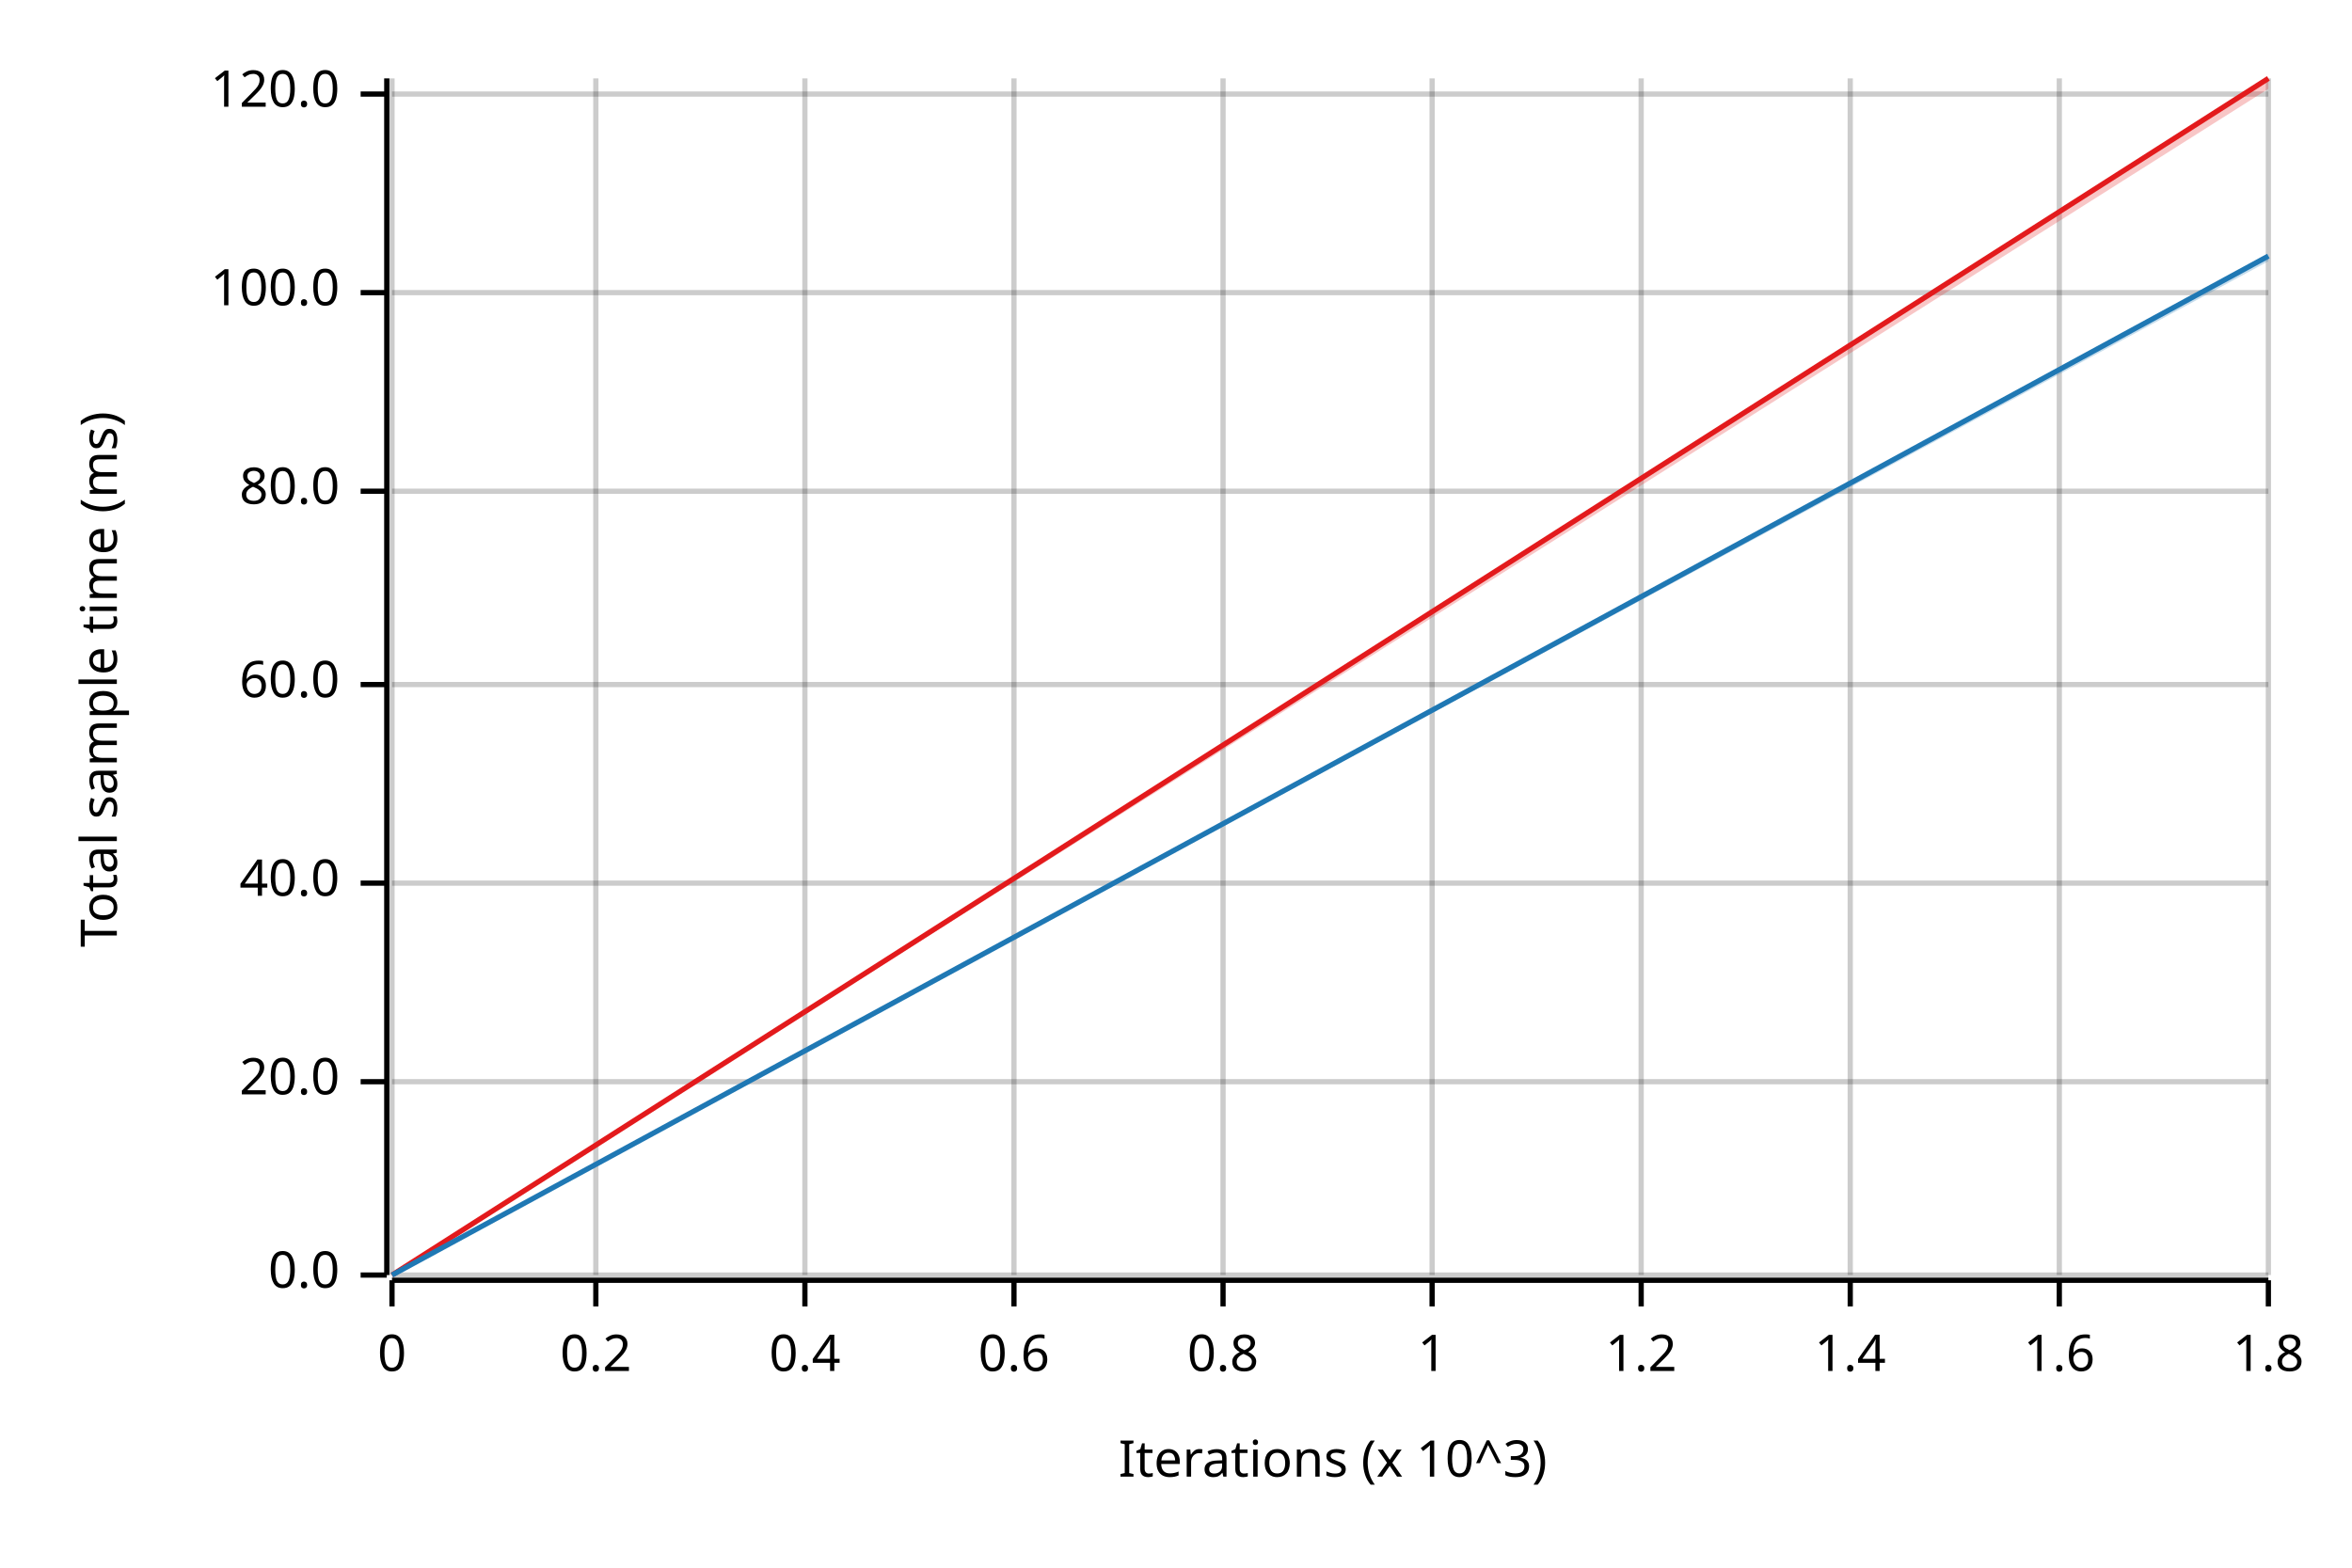
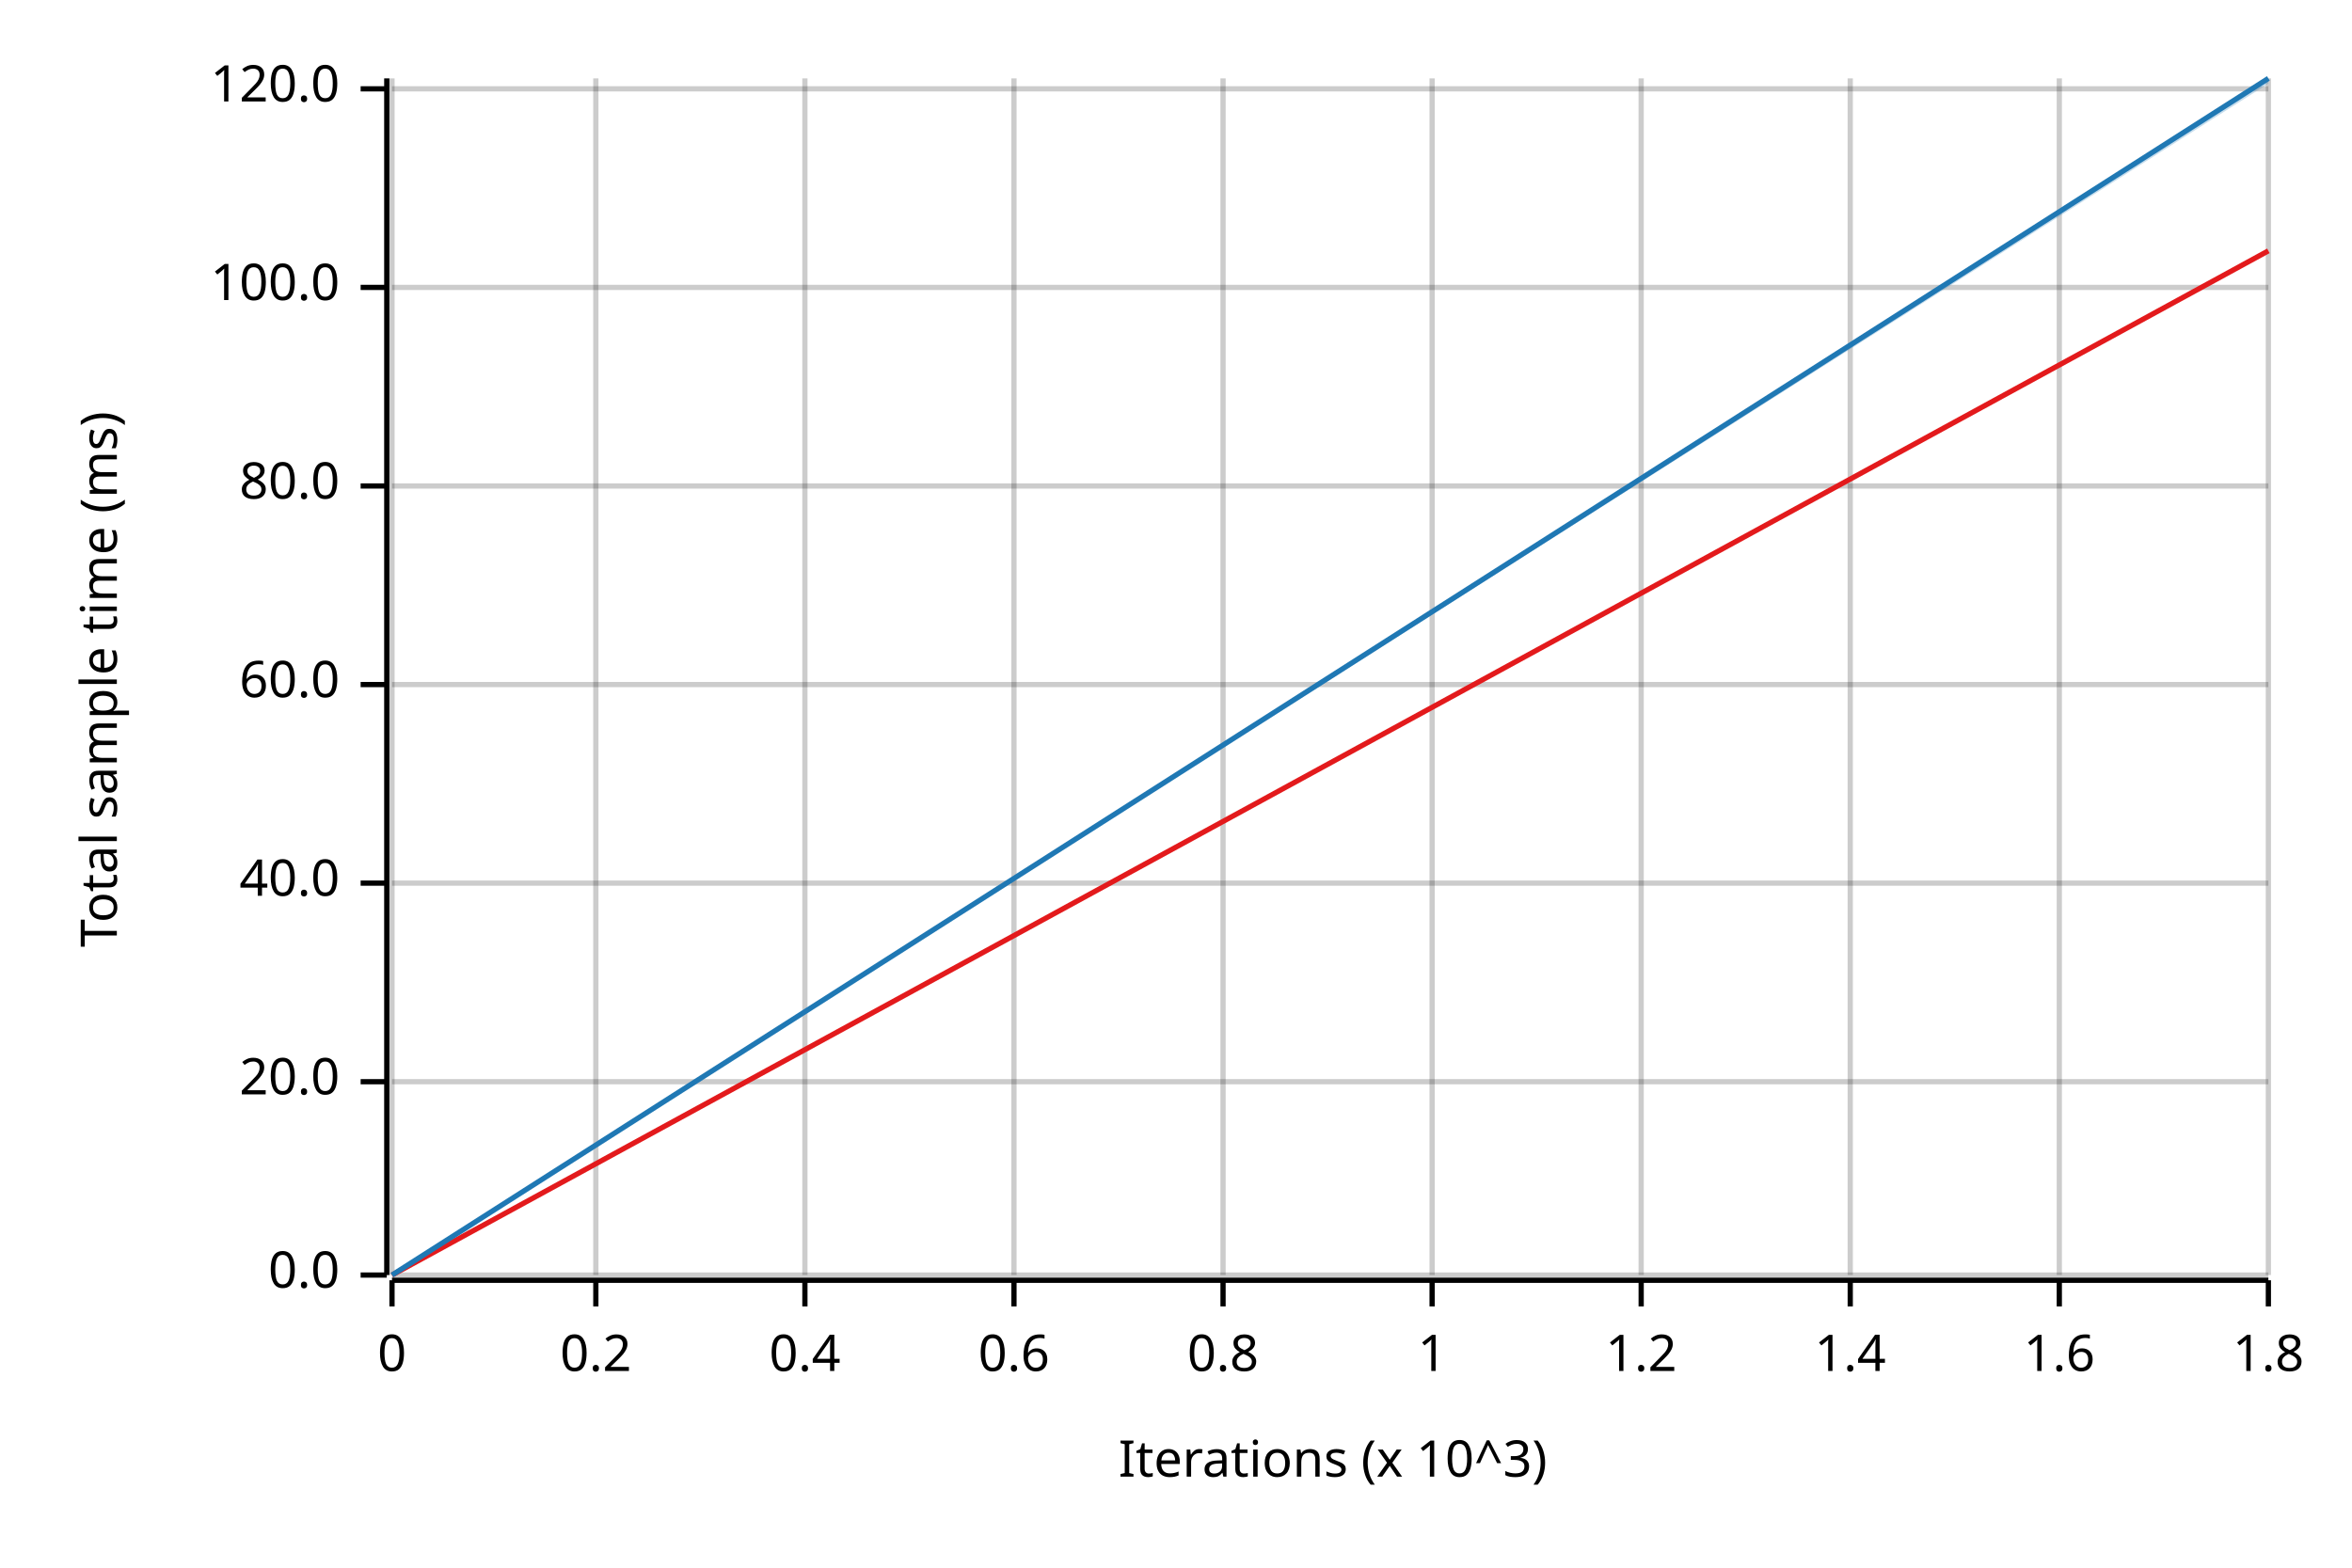
<svg xmlns="http://www.w3.org/2000/svg" width="450" height="300" viewBox="0 0 450 300">
  <text x="15" y="130" dy="0.76em" text-anchor="middle" font-family="sans-serif" font-size="9.677" opacity="1" fill="#000000" transform="rotate(270, 15, 130)">
Total sample time (ms)
</text>
  <text x="255" y="285" dy="-0.5ex" text-anchor="middle" font-family="sans-serif" font-size="9.677" opacity="1" fill="#000000">
Iterations (x 10^3)
</text>
  <line opacity="0.2" stroke="#000000" stroke-width="1" x1="75" y1="244" x2="75" y2="15" />
  <line opacity="0.2" stroke="#000000" stroke-width="1" x1="114" y1="244" x2="114" y2="15" />
  <line opacity="0.2" stroke="#000000" stroke-width="1" x1="154" y1="244" x2="154" y2="15" />
  <line opacity="0.2" stroke="#000000" stroke-width="1" x1="194" y1="244" x2="194" y2="15" />
  <line opacity="0.2" stroke="#000000" stroke-width="1" x1="234" y1="244" x2="234" y2="15" />
  <line opacity="0.2" stroke="#000000" stroke-width="1" x1="274" y1="244" x2="274" y2="15" />
  <line opacity="0.2" stroke="#000000" stroke-width="1" x1="314" y1="244" x2="314" y2="15" />
  <line opacity="0.2" stroke="#000000" stroke-width="1" x1="354" y1="244" x2="354" y2="15" />
  <line opacity="0.2" stroke="#000000" stroke-width="1" x1="394" y1="244" x2="394" y2="15" />
  <line opacity="0.2" stroke="#000000" stroke-width="1" x1="434" y1="244" x2="434" y2="15" />
  <line opacity="0.2" stroke="#000000" stroke-width="1" x1="75" y1="244" x2="434" y2="244" />
  <line opacity="0.2" stroke="#000000" stroke-width="1" x1="75" y1="207" x2="434" y2="207" />
  <line opacity="0.2" stroke="#000000" stroke-width="1" x1="75" y1="169" x2="434" y2="169" />
  <line opacity="0.2" stroke="#000000" stroke-width="1" x1="75" y1="131" x2="434" y2="131" />
-   <line opacity="0.2" stroke="#000000" stroke-width="1" x1="75" y1="94" x2="434" y2="94" />
-   <line opacity="0.2" stroke="#000000" stroke-width="1" x1="75" y1="56" x2="434" y2="56" />
-   <line opacity="0.2" stroke="#000000" stroke-width="1" x1="75" y1="18" x2="434" y2="18" />
+   <line opacity="0.2" stroke="#000000" stroke-width="1" x1="75" y1="93" x2="434" y2="93" />
+   <line opacity="0.2" stroke="#000000" stroke-width="1" x1="75" y1="55" x2="434" y2="55" />
+   <line opacity="0.2" stroke="#000000" stroke-width="1" x1="75" y1="17" x2="434" y2="17" />
  <polyline fill="none" opacity="1" stroke="#000000" stroke-width="1" points="74,15 74,244 " />
  <text x="65" y="244" dy="0.5ex" text-anchor="end" font-family="sans-serif" font-size="9.677" opacity="1" fill="#000000">
0.0
</text>
  <polyline fill="none" opacity="1" stroke="#000000" stroke-width="1" points="69,244 74,244 " />
  <text x="65" y="207" dy="0.5ex" text-anchor="end" font-family="sans-serif" font-size="9.677" opacity="1" fill="#000000">
20.0
</text>
  <polyline fill="none" opacity="1" stroke="#000000" stroke-width="1" points="69,207 74,207 " />
  <text x="65" y="169" dy="0.5ex" text-anchor="end" font-family="sans-serif" font-size="9.677" opacity="1" fill="#000000">
40.0
</text>
  <polyline fill="none" opacity="1" stroke="#000000" stroke-width="1" points="69,169 74,169 " />
  <text x="65" y="131" dy="0.5ex" text-anchor="end" font-family="sans-serif" font-size="9.677" opacity="1" fill="#000000">
60.0
</text>
  <polyline fill="none" opacity="1" stroke="#000000" stroke-width="1" points="69,131 74,131 " />
-   <text x="65" y="94" dy="0.5ex" text-anchor="end" font-family="sans-serif" font-size="9.677" opacity="1" fill="#000000">
+   <text x="65" y="93" dy="0.5ex" text-anchor="end" font-family="sans-serif" font-size="9.677" opacity="1" fill="#000000">
80.0
</text>
-   <polyline fill="none" opacity="1" stroke="#000000" stroke-width="1" points="69,94 74,94 " />
-   <text x="65" y="56" dy="0.5ex" text-anchor="end" font-family="sans-serif" font-size="9.677" opacity="1" fill="#000000">
+   <polyline fill="none" opacity="1" stroke="#000000" stroke-width="1" points="69,93 74,93 " />
+   <text x="65" y="55" dy="0.5ex" text-anchor="end" font-family="sans-serif" font-size="9.677" opacity="1" fill="#000000">
100.0
</text>
-   <polyline fill="none" opacity="1" stroke="#000000" stroke-width="1" points="69,56 74,56 " />
-   <text x="65" y="18" dy="0.5ex" text-anchor="end" font-family="sans-serif" font-size="9.677" opacity="1" fill="#000000">
+   <polyline fill="none" opacity="1" stroke="#000000" stroke-width="1" points="69,55 74,55 " />
+   <text x="65" y="17" dy="0.5ex" text-anchor="end" font-family="sans-serif" font-size="9.677" opacity="1" fill="#000000">
120.0
</text>
-   <polyline fill="none" opacity="1" stroke="#000000" stroke-width="1" points="69,18 74,18 " />
+   <polyline fill="none" opacity="1" stroke="#000000" stroke-width="1" points="69,17 74,17 " />
  <polyline fill="none" opacity="1" stroke="#000000" stroke-width="1" points="75,245 434,245 " />
  <text x="75" y="255" dy="0.76em" text-anchor="middle" font-family="sans-serif" font-size="9.677" opacity="1" fill="#000000">
0
</text>
  <polyline fill="none" opacity="1" stroke="#000000" stroke-width="1" points="75,245 75,250 " />
  <text x="114" y="255" dy="0.76em" text-anchor="middle" font-family="sans-serif" font-size="9.677" opacity="1" fill="#000000">
0.2
</text>
  <polyline fill="none" opacity="1" stroke="#000000" stroke-width="1" points="114,245 114,250 " />
  <text x="154" y="255" dy="0.76em" text-anchor="middle" font-family="sans-serif" font-size="9.677" opacity="1" fill="#000000">
0.4
</text>
  <polyline fill="none" opacity="1" stroke="#000000" stroke-width="1" points="154,245 154,250 " />
  <text x="194" y="255" dy="0.76em" text-anchor="middle" font-family="sans-serif" font-size="9.677" opacity="1" fill="#000000">
0.6
</text>
  <polyline fill="none" opacity="1" stroke="#000000" stroke-width="1" points="194,245 194,250 " />
  <text x="234" y="255" dy="0.76em" text-anchor="middle" font-family="sans-serif" font-size="9.677" opacity="1" fill="#000000">
0.8
</text>
  <polyline fill="none" opacity="1" stroke="#000000" stroke-width="1" points="234,245 234,250 " />
  <text x="274" y="255" dy="0.76em" text-anchor="middle" font-family="sans-serif" font-size="9.677" opacity="1" fill="#000000">
1
</text>
  <polyline fill="none" opacity="1" stroke="#000000" stroke-width="1" points="274,245 274,250 " />
  <text x="314" y="255" dy="0.76em" text-anchor="middle" font-family="sans-serif" font-size="9.677" opacity="1" fill="#000000">
1.2
</text>
  <polyline fill="none" opacity="1" stroke="#000000" stroke-width="1" points="314,245 314,250 " />
  <text x="354" y="255" dy="0.76em" text-anchor="middle" font-family="sans-serif" font-size="9.677" opacity="1" fill="#000000">
1.4
</text>
  <polyline fill="none" opacity="1" stroke="#000000" stroke-width="1" points="354,245 354,250 " />
  <text x="394" y="255" dy="0.76em" text-anchor="middle" font-family="sans-serif" font-size="9.677" opacity="1" fill="#000000">
1.6
</text>
  <polyline fill="none" opacity="1" stroke="#000000" stroke-width="1" points="394,245 394,250 " />
  <text x="434" y="255" dy="0.76em" text-anchor="middle" font-family="sans-serif" font-size="9.677" opacity="1" fill="#000000">
1.8
</text>
  <polyline fill="none" opacity="1" stroke="#000000" stroke-width="1" points="434,245 434,250 " />
-   <polyline fill="none" opacity="1" stroke="#E31A1C" stroke-width="1" points="75,244 434,15 " />
-   <polygon opacity="0.25" fill="#E31A1C" points="75,244 434,17 434,15 " />
-   <polyline fill="none" opacity="1" stroke="#1F78B4" stroke-width="1" points="75,244 434,49 " />
-   <polygon opacity="0.25" fill="#1F78B4" points="75,244 434,50 434,49 " />
+   <polyline fill="none" opacity="1" stroke="#E31A1C" stroke-width="1" points="75,244 434,48 " />
+   <polygon opacity="0.25" fill="#E31A1C" points="75,244 434,48 434,48 " />
+   <polyline fill="none" opacity="1" stroke="#1F78B4" stroke-width="1" points="75,244 434,15 " />
+   <polygon opacity="0.25" fill="#1F78B4" points="75,244 434,16 434,15 " />
</svg>
